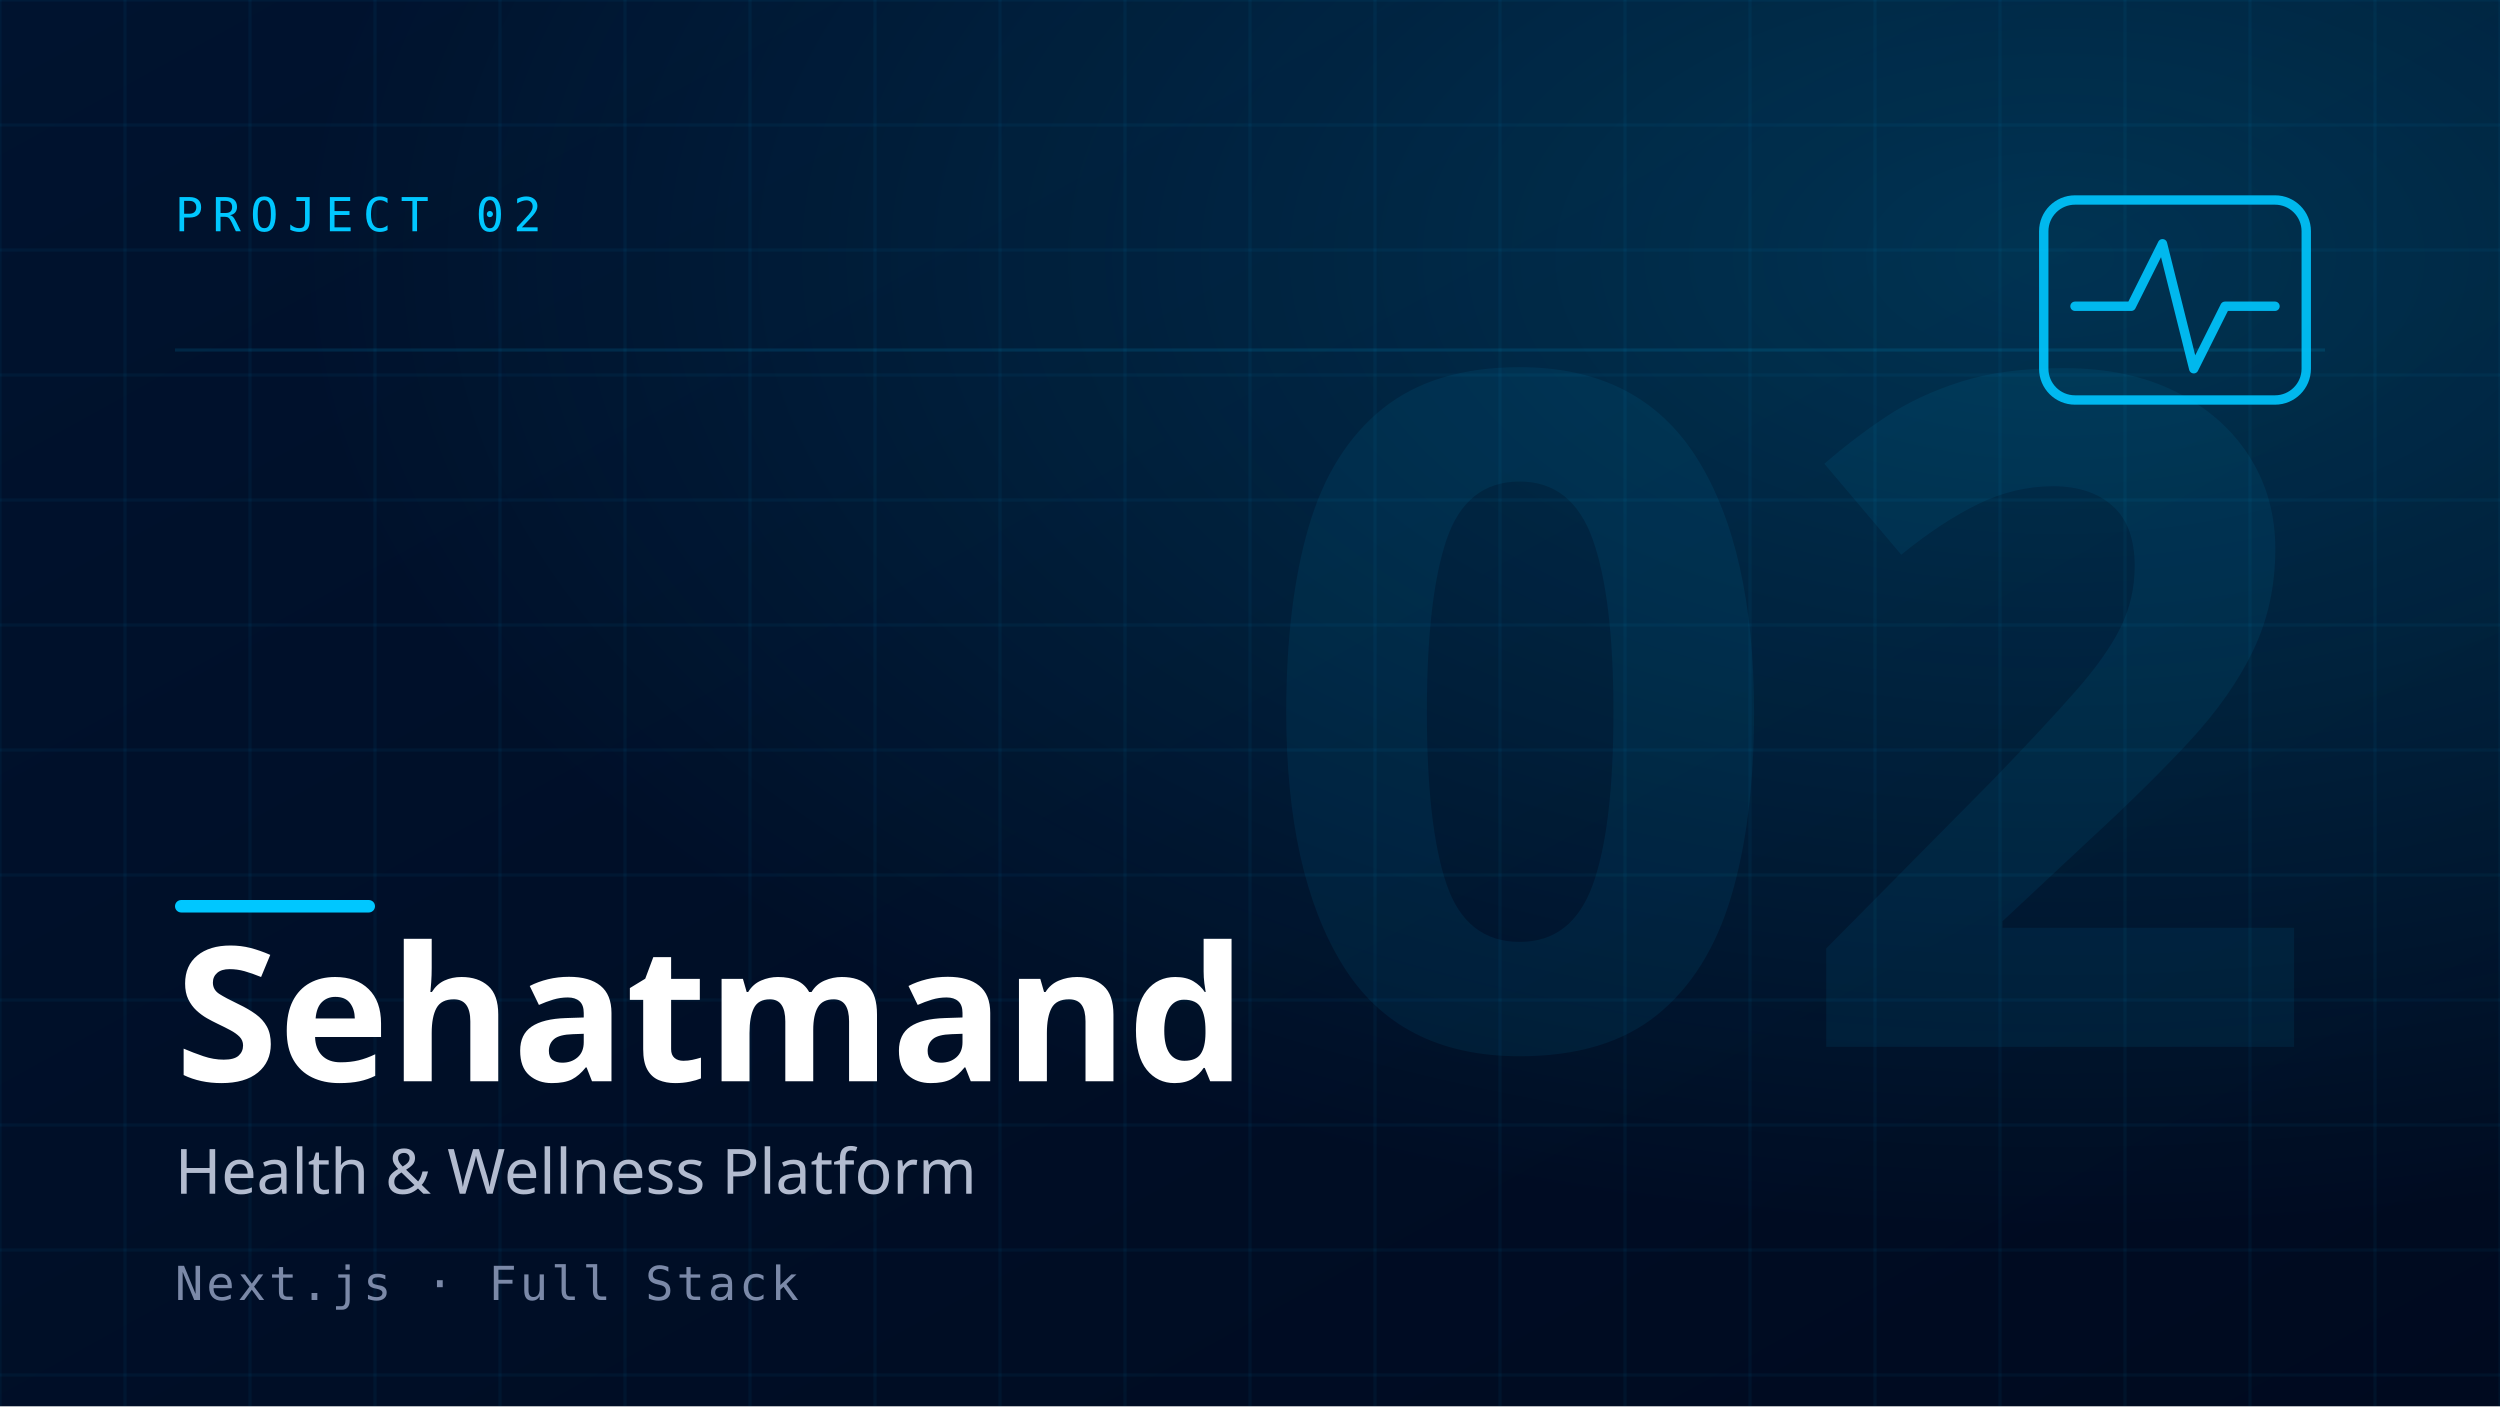
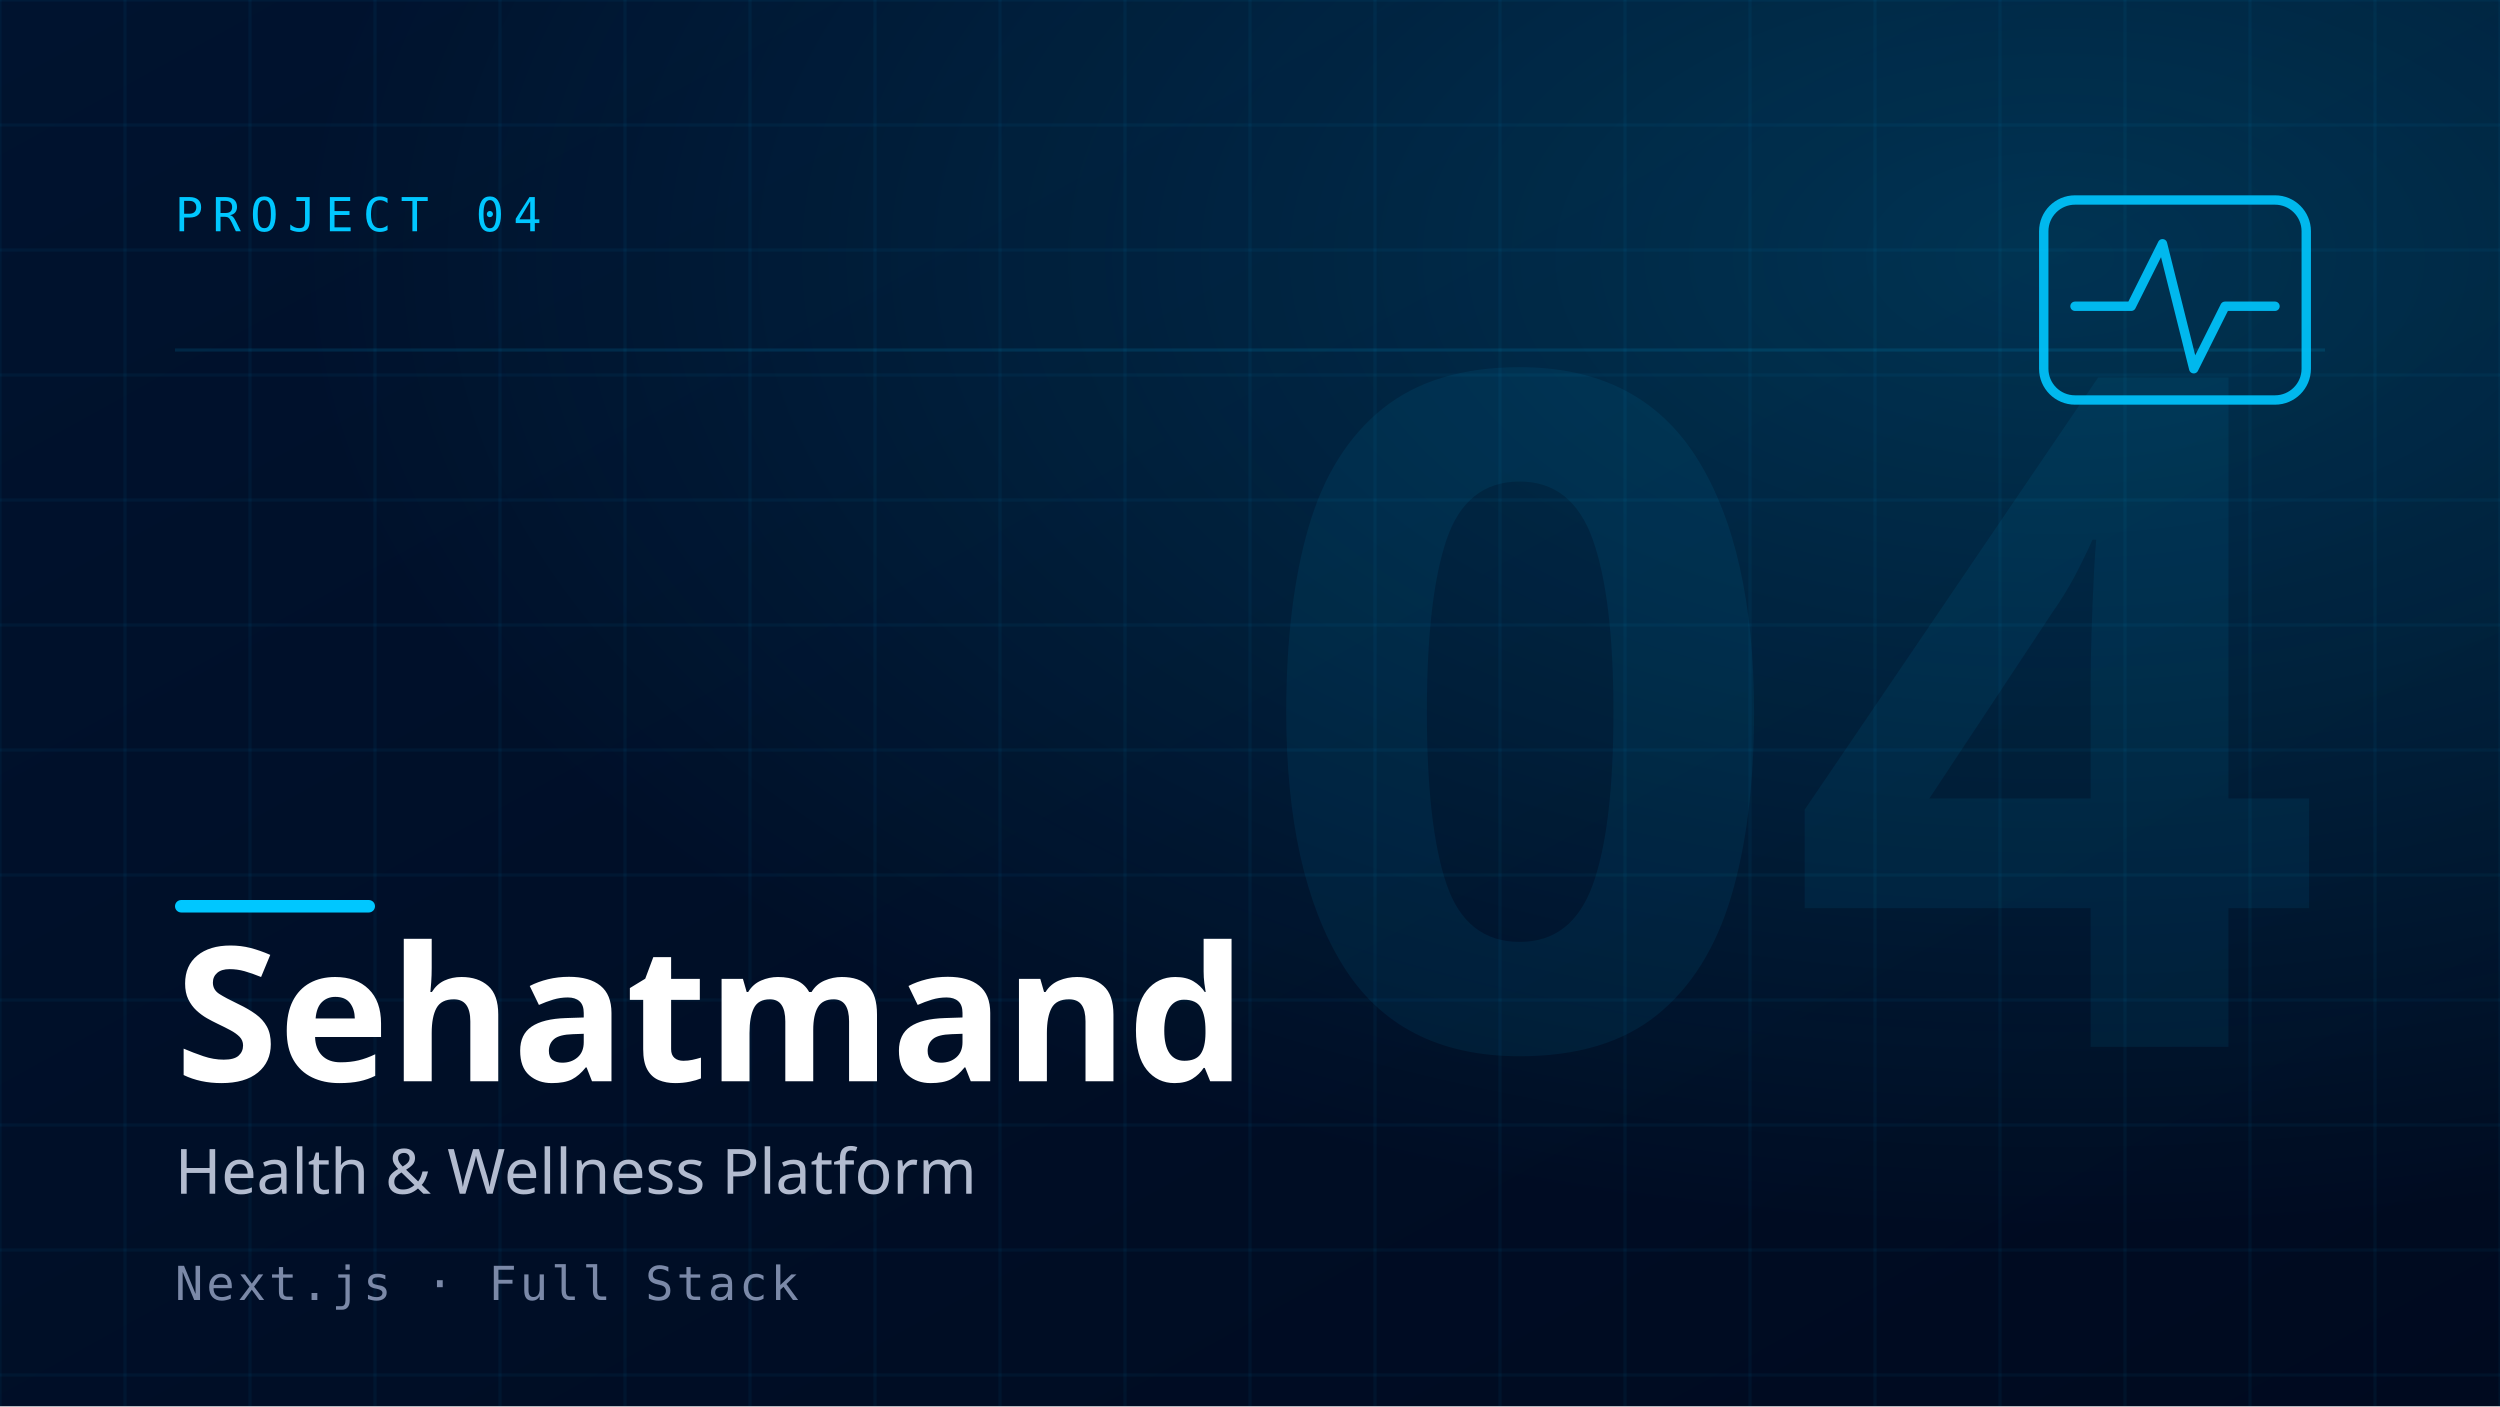
<svg xmlns="http://www.w3.org/2000/svg" width="800" height="450" viewBox="0 0 800 450" role="img" aria-label="Sehatmand — Health &amp; Wellness Platform">
  <defs>
    <linearGradient id="bg" x1="0" y1="0" x2="1" y2="1">
      <stop offset="0" stop-color="#00132f" />
      <stop offset="1" stop-color="#000a1f" />
    </linearGradient>
    <radialGradient id="glow" cx="0.82" cy="0.18" r="0.7">
      <stop offset="0" stop-color="#00c7ff" stop-opacity="0.20" />
      <stop offset="1" stop-color="#00c7ff" stop-opacity="0" />
    </radialGradient>
  </defs>
  <rect width="800" height="450" fill="url(#bg)" />
  <g stroke="#00c7ff" stroke-opacity="0.05" stroke-width="1">
    <line x1="0" y1="0" x2="0" y2="450" />
    <line x1="40" y1="0" x2="40" y2="450" />
    <line x1="80" y1="0" x2="80" y2="450" />
    <line x1="120" y1="0" x2="120" y2="450" />
    <line x1="160" y1="0" x2="160" y2="450" />
    <line x1="200" y1="0" x2="200" y2="450" />
    <line x1="240" y1="0" x2="240" y2="450" />
    <line x1="280" y1="0" x2="280" y2="450" />
    <line x1="320" y1="0" x2="320" y2="450" />
    <line x1="360" y1="0" x2="360" y2="450" />
    <line x1="400" y1="0" x2="400" y2="450" />
    <line x1="440" y1="0" x2="440" y2="450" />
    <line x1="480" y1="0" x2="480" y2="450" />
    <line x1="520" y1="0" x2="520" y2="450" />
    <line x1="560" y1="0" x2="560" y2="450" />
    <line x1="600" y1="0" x2="600" y2="450" />
    <line x1="640" y1="0" x2="640" y2="450" />
    <line x1="680" y1="0" x2="680" y2="450" />
    <line x1="720" y1="0" x2="720" y2="450" />
    <line x1="760" y1="0" x2="760" y2="450" />
    <line x1="800" y1="0" x2="800" y2="450" />
    <line x1="0" y1="0" x2="800" y2="0" />
    <line x1="0" y1="40" x2="800" y2="40" />
    <line x1="0" y1="80" x2="800" y2="80" />
    <line x1="0" y1="120" x2="800" y2="120" />
    <line x1="0" y1="160" x2="800" y2="160" />
    <line x1="0" y1="200" x2="800" y2="200" />
    <line x1="0" y1="240" x2="800" y2="240" />
    <line x1="0" y1="280" x2="800" y2="280" />
    <line x1="0" y1="320" x2="800" y2="320" />
    <line x1="0" y1="360" x2="800" y2="360" />
    <line x1="0" y1="400" x2="800" y2="400" />
    <line x1="0" y1="440" x2="800" y2="440" />
  </g>
  <rect width="800" height="450" fill="url(#glow)" />
-   <text x="744" y="335" text-anchor="end" font-family="'Be Vietnam Pro', sans-serif" font-weight="700" font-size="300" fill="#00c7ff" fill-opacity="0.07">02</text>
-   <text x="56" y="74" font-family="'DM Mono', ui-monospace, monospace" font-size="15" letter-spacing="3" fill="#00c7ff">PROJECT 02</text>
+   <text x="744" y="335" text-anchor="end" font-family="'Be Vietnam Pro', sans-serif" font-weight="700" font-size="300" fill="#00c7ff" fill-opacity="0.07">04</text>
+   <text x="56" y="74" font-family="'DM Mono', ui-monospace, monospace" font-size="15" letter-spacing="3" fill="#00c7ff">PROJECT 04</text>
  <g transform="translate(648, 48)" fill="none" stroke="#00c7ff" stroke-width="3" stroke-linecap="round" stroke-linejoin="round" stroke-opacity="0.9">
    <rect x="6" y="16" width="84" height="64" rx="10" />
    <polyline points="16,50 34,50 44,30 54,70 64,50 80,50" />
  </g>
  <line x1="56" y1="112" x2="744" y2="112" stroke="#00c7ff" stroke-opacity="0.12" stroke-width="1" />
  <rect x="56" y="288" width="64" height="4" rx="2" fill="#00c7ff" />
  <text x="56" y="346" font-family="'Be Vietnam Pro', sans-serif" font-weight="700" font-size="60" fill="#ffffff">Sehatmand</text>
  <text x="56" y="382" font-family="'Be Vietnam Pro', sans-serif" font-weight="400" font-size="20" fill="#b2bbcf">Health &amp; Wellness Platform</text>
  <text x="56" y="416" font-family="'DM Mono', ui-monospace, monospace" font-size="15" letter-spacing="1" fill="#7b89a8">Next.js · Full Stack</text>
</svg>
